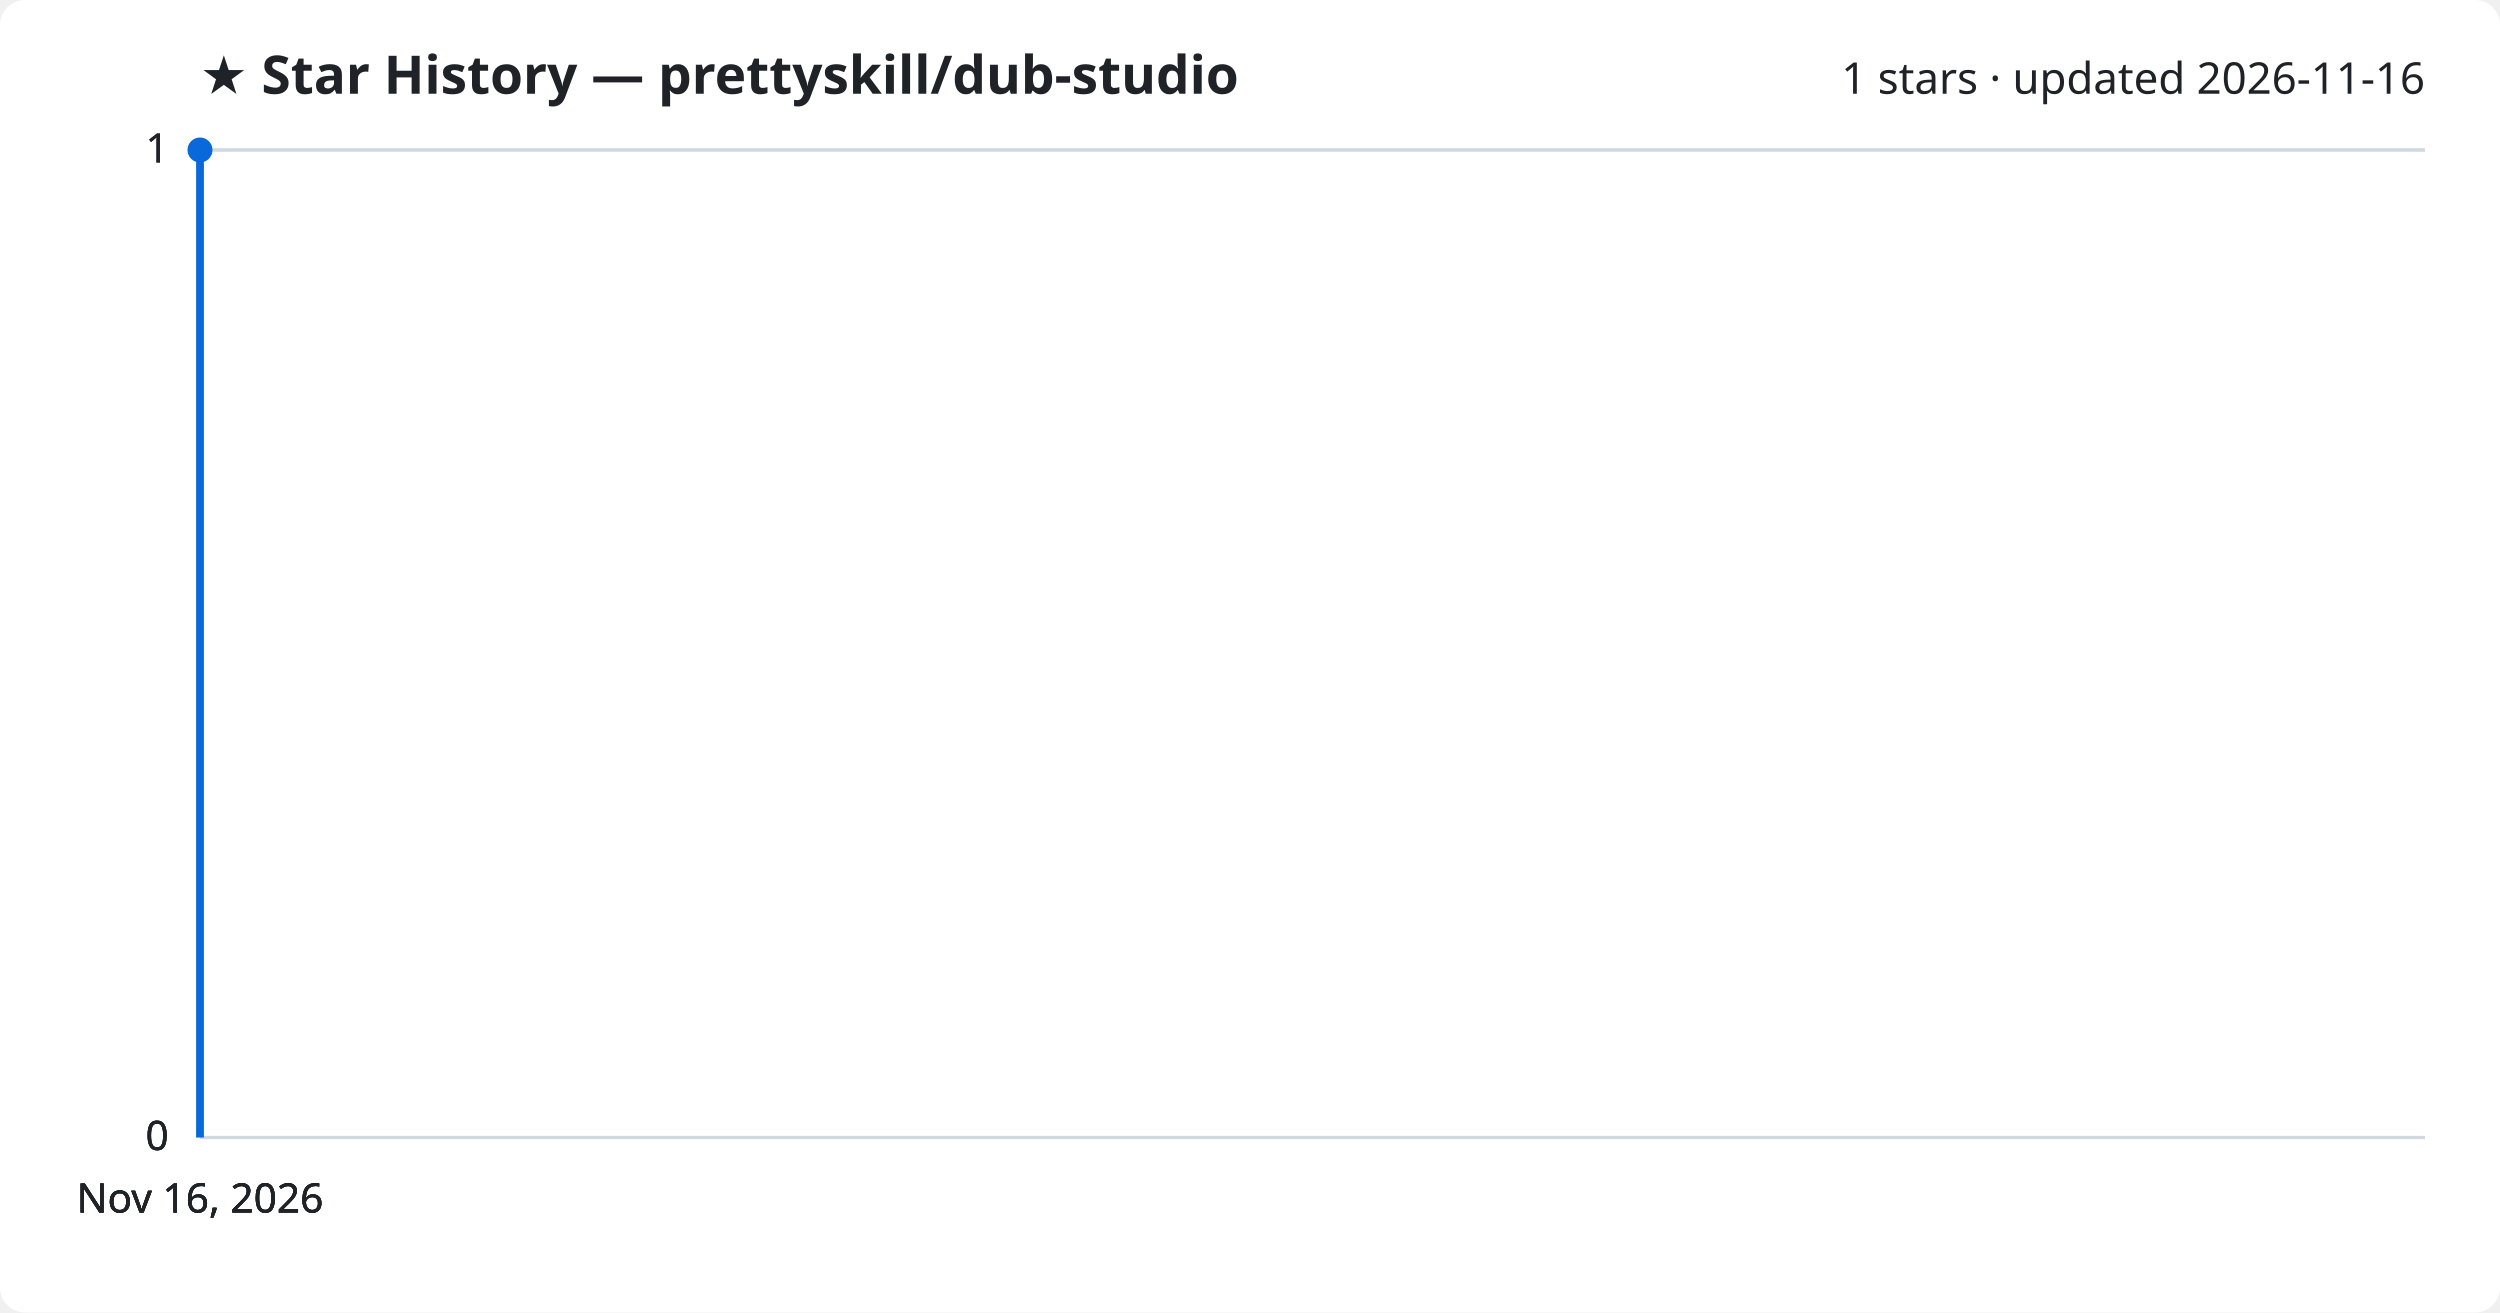
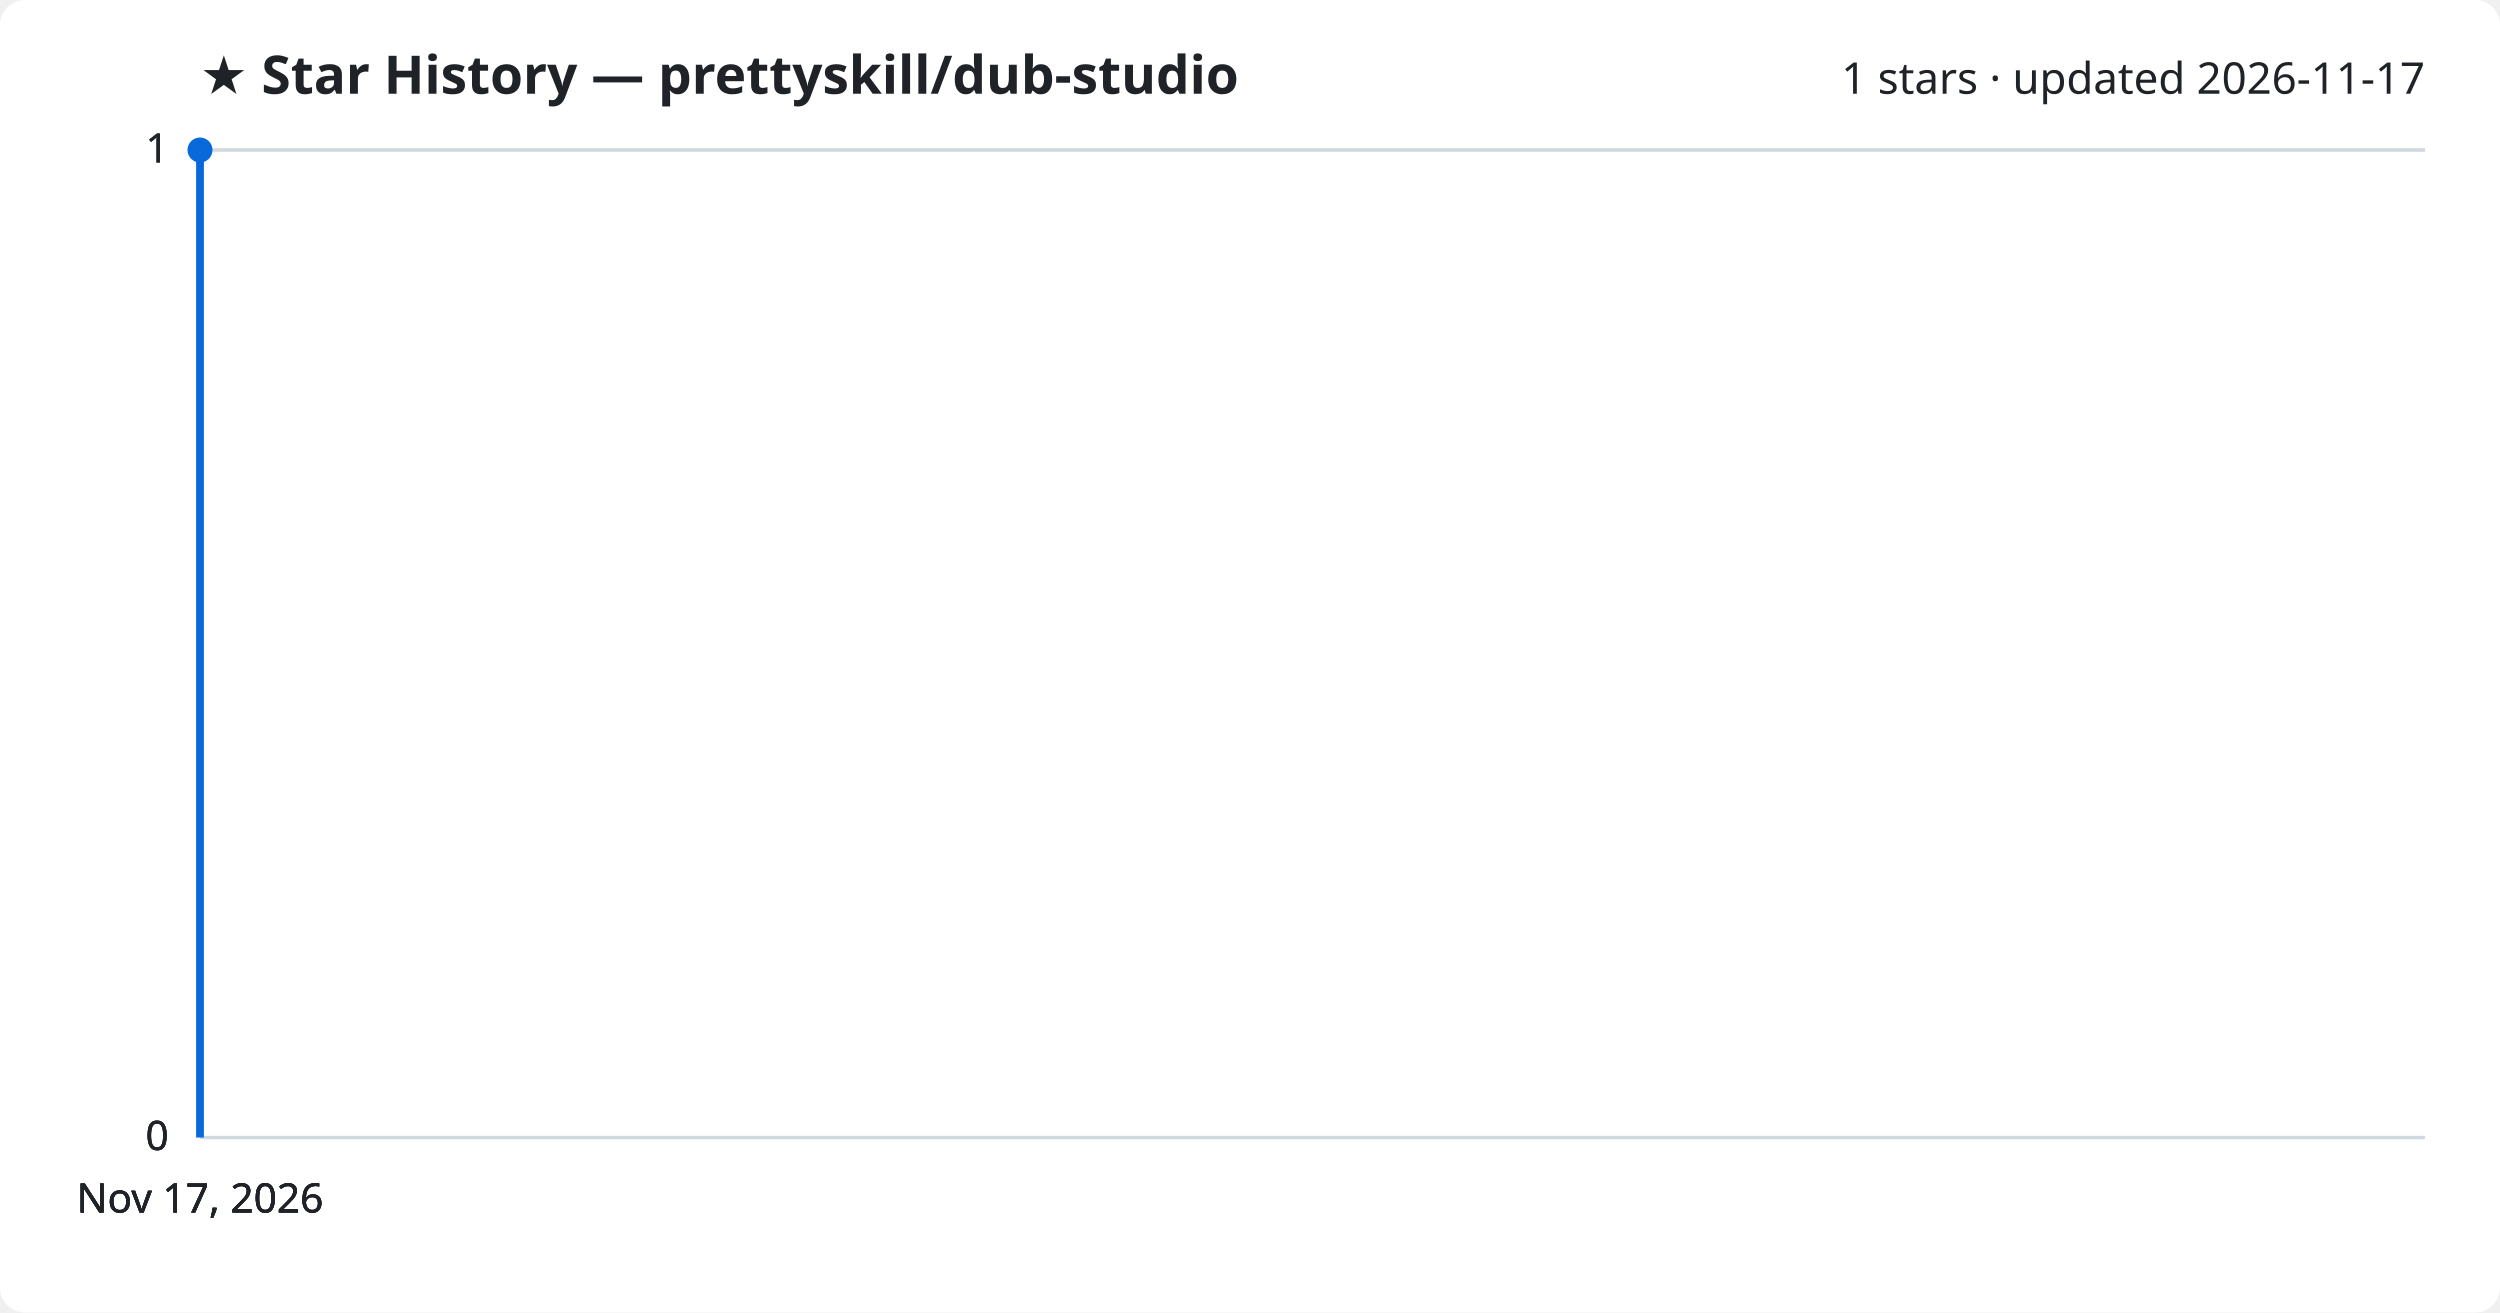
<svg xmlns="http://www.w3.org/2000/svg" viewBox="0 0 800 420" font-family="Segoe UI, sans-serif">
  <rect width="800" height="420" fill="#ffffff" rx="8" />
  <text x="64" y="30" fill="#1f2328" font-size="17" font-weight="700">★ Star History — prettyskill/dub-studio</text>
-   <text x="776" y="30" fill="#1f2328" font-size="14" text-anchor="end">1 stars · updated 2026-11-16</text>
+   <text x="776" y="30" fill="#1f2328" font-size="14" text-anchor="end">1 stars · updated 2026-11-17</text>
  <line x1="64" y1="364.0" x2="776" y2="364.0" stroke="#d1d9e0" stroke-width="1" />
  <text x="54" y="368.0" fill="#1f2328" font-size="13" text-anchor="end">0</text>
  <line x1="64" y1="364.0" x2="776" y2="364.0" stroke="#d1d9e0" stroke-width="1" />
  <text x="54" y="368.0" fill="#1f2328" font-size="13" text-anchor="end">0</text>
  <line x1="64" y1="364.0" x2="776" y2="364.0" stroke="#d1d9e0" stroke-width="1" />
  <text x="54" y="368.0" fill="#1f2328" font-size="13" text-anchor="end">0</text>
  <line x1="64" y1="48.0" x2="776" y2="48.0" stroke="#d1d9e0" stroke-width="1" />
  <text x="54" y="52.0" fill="#1f2328" font-size="13" text-anchor="end">1</text>
  <line x1="64" y1="48.0" x2="776" y2="48.0" stroke="#d1d9e0" stroke-width="1" />
  <text x="54" y="52.0" fill="#1f2328" font-size="13" text-anchor="end">1</text>
  <path d="M64.0,364.0 L64.0,48.0 L64.0,48.0" fill="none" stroke="#0969da" stroke-width="2.5" stroke-linejoin="round" />
  <circle cx="64.0" cy="48.0" r="4" fill="#0969da" />
-   <text x="64.0" y="388" fill="#1f2328" font-size="13" text-anchor="middle">Nov 16, 2026</text>
-   <text x="64.0" y="388" fill="#1f2328" font-size="13" text-anchor="middle">Nov 16, 2026</text>
-   <text x="64.0" y="388" fill="#1f2328" font-size="13" text-anchor="middle">Nov 16, 2026</text>
-   <text x="64.0" y="388" fill="#1f2328" font-size="13" text-anchor="middle">Nov 16, 2026</text>
+   <text x="64.0" y="388" fill="#1f2328" font-size="13" text-anchor="middle">Nov 17, 2026</text>
+   <text x="64.0" y="388" fill="#1f2328" font-size="13" text-anchor="middle">Nov 17, 2026</text>
+   <text x="64.0" y="388" fill="#1f2328" font-size="13" text-anchor="middle">Nov 17, 2026</text>
+   <text x="64.0" y="388" fill="#1f2328" font-size="13" text-anchor="middle">Nov 17, 2026</text>
</svg>
